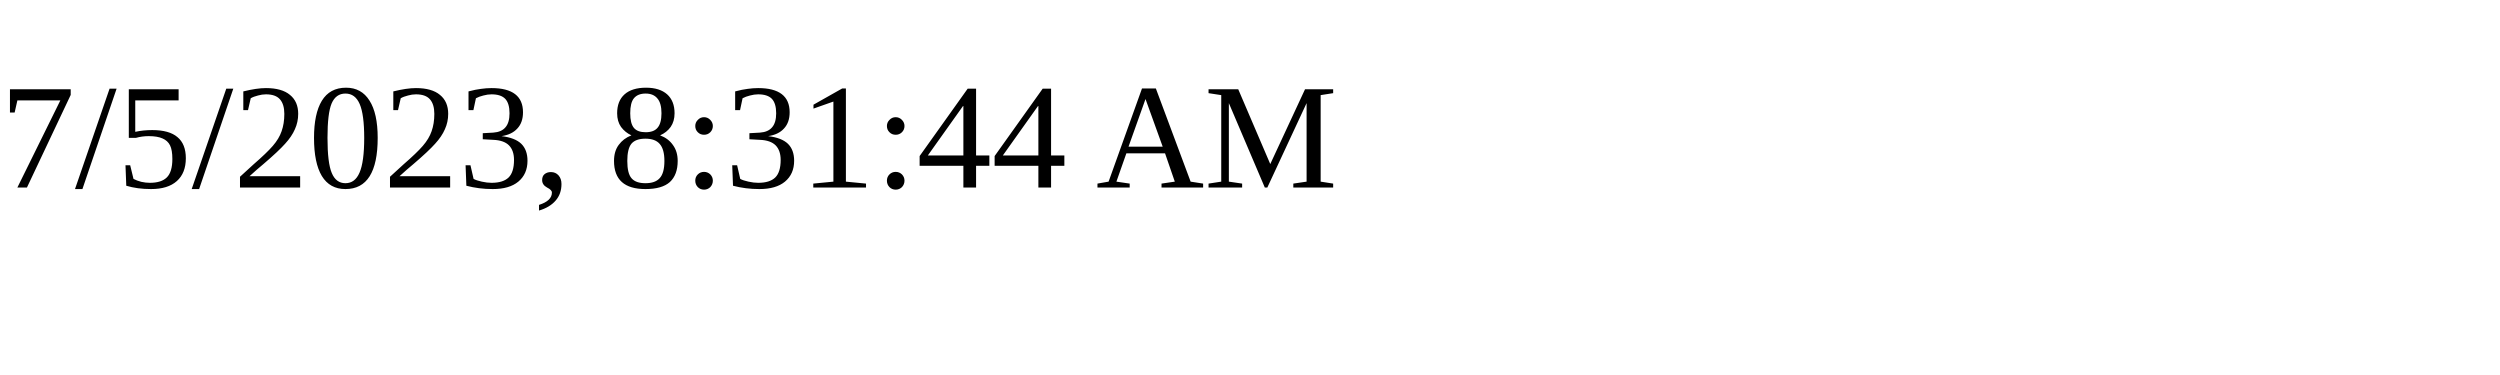
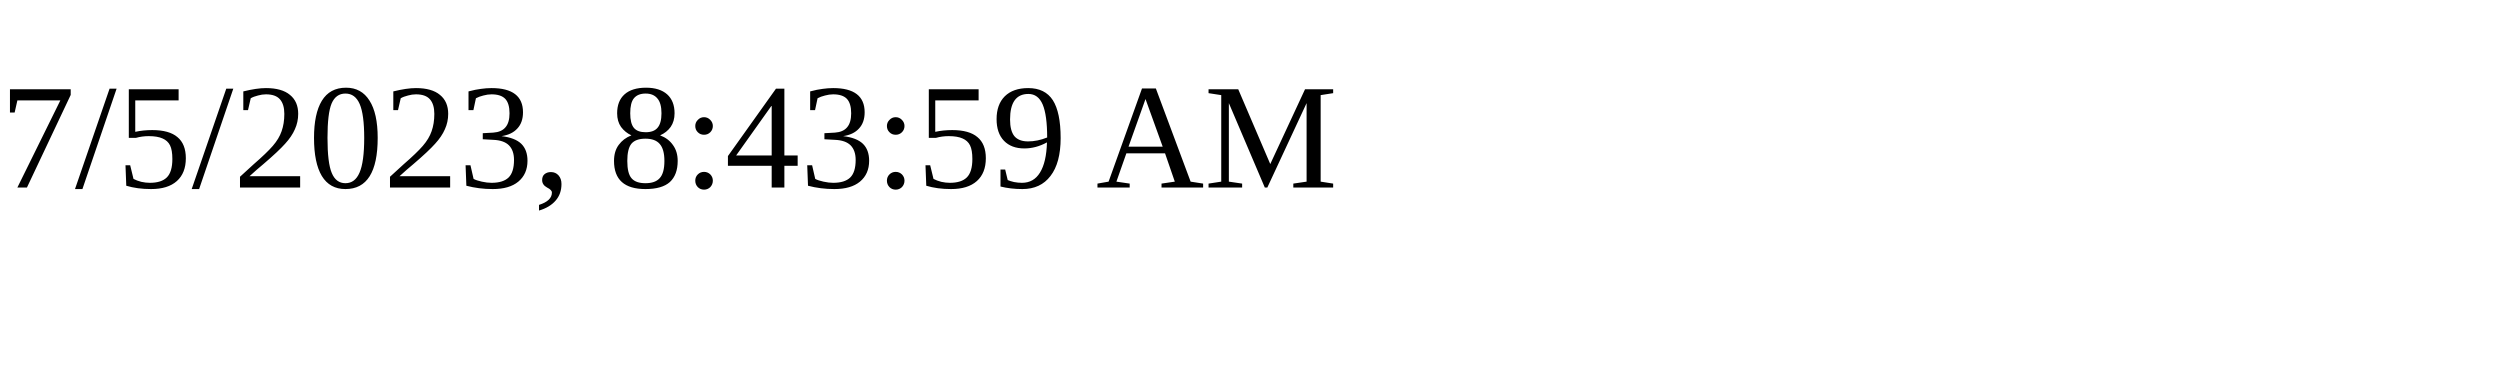
<svg xmlns="http://www.w3.org/2000/svg" height="30" width="200">
-   <text x="0" y="15">7/5/2023, 8:31:44 AM</text>
+   <text x="0" y="15">7/5/2023, 8:43:59 AM</text>
</svg>
